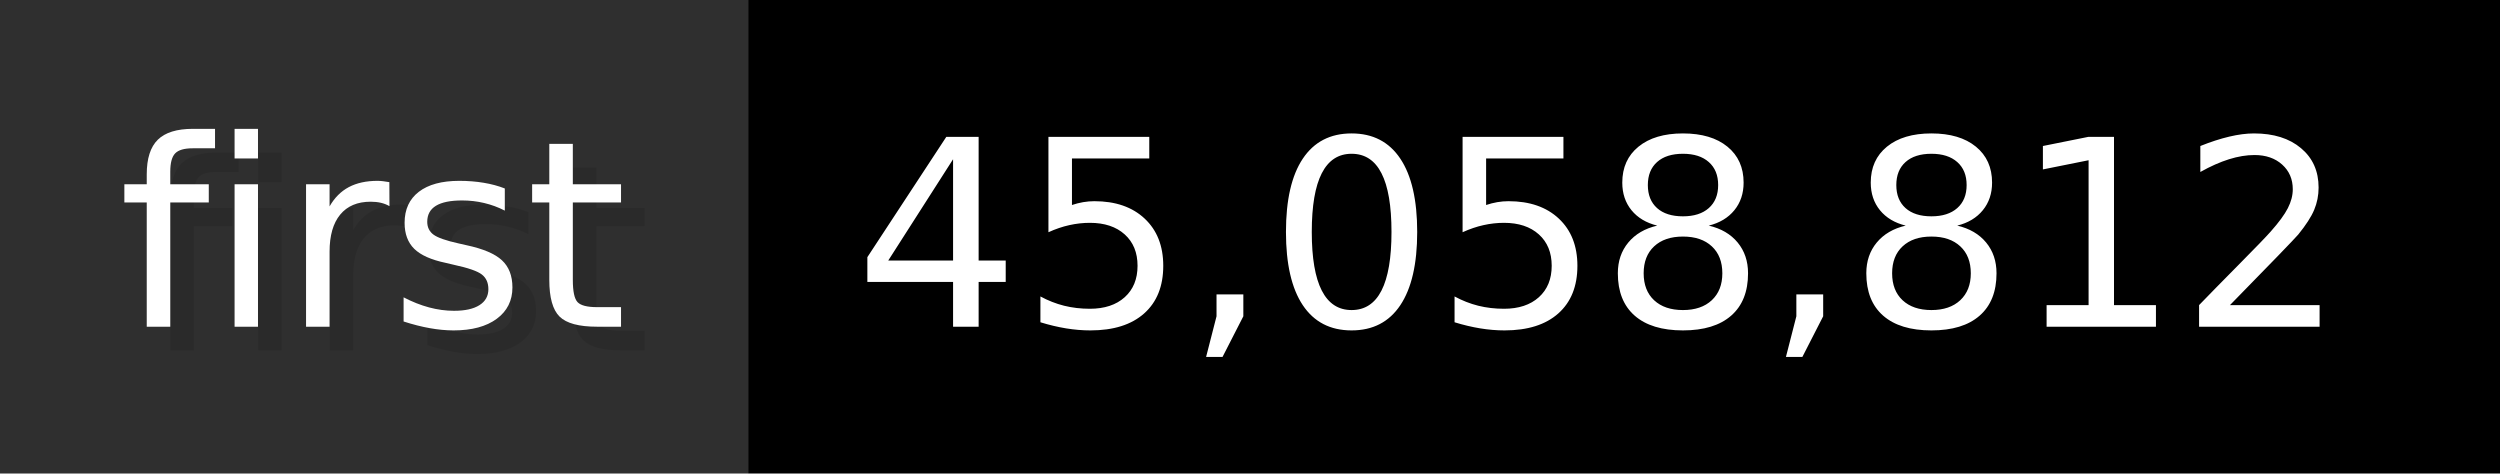
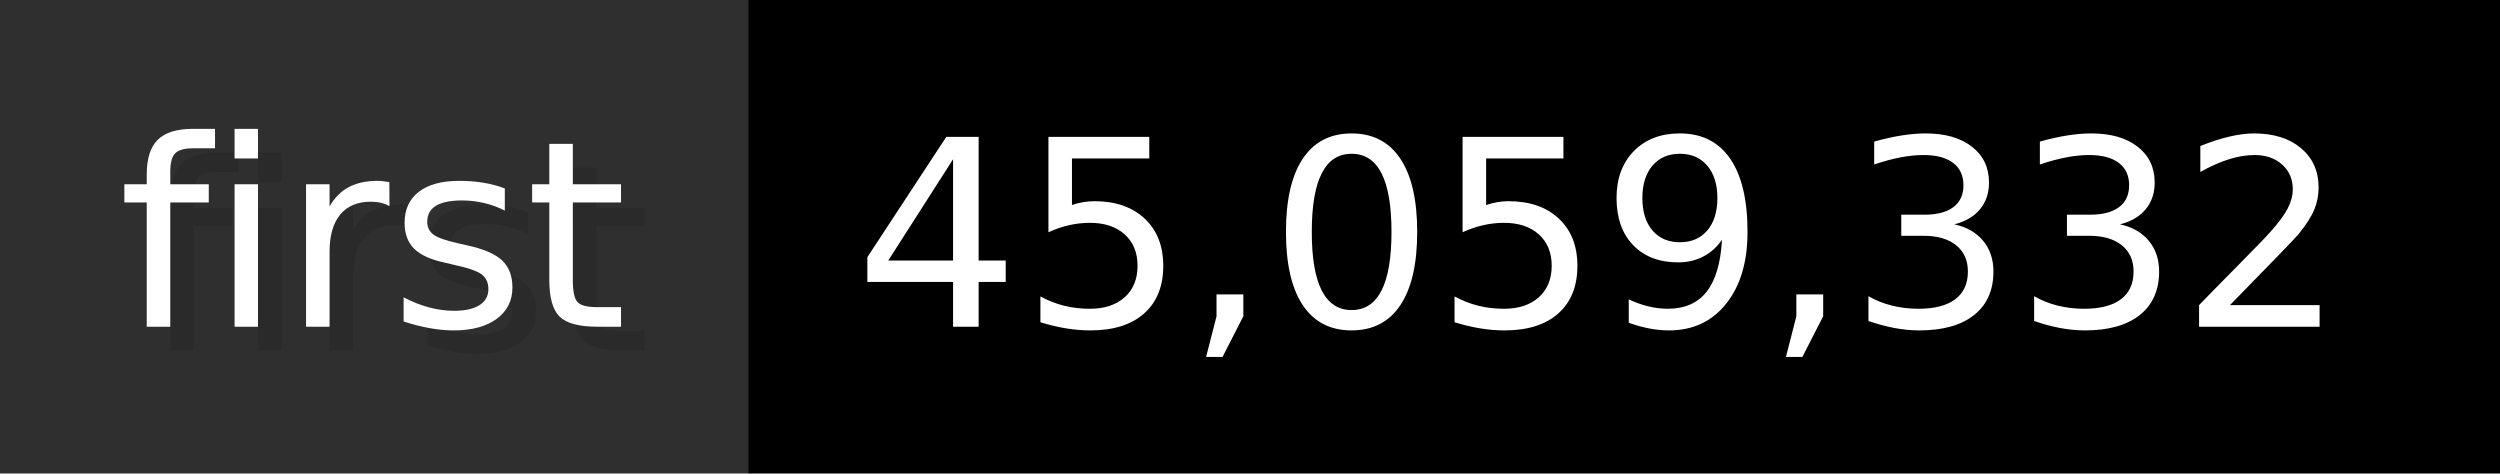
- <svg xmlns="http://www.w3.org/2000/svg" width="105.6" height="20" viewBox="0 0 1056 200" role="img" aria-label="first: 45,058,812">
+ <svg xmlns="http://www.w3.org/2000/svg" width="105.6" height="20" viewBox="0 0 1056 200" role="img" aria-label="first: 45,059,332">
  <g>
    <rect fill="#2F2F2F" width="316" height="200" />
    <rect fill="#" x="316" width="740" height="200" />
  </g>
  <g aria-hidden="true" fill="#fff" text-anchor="start" font-family="Verdana,DejaVu Sans,sans-serif" font-size="110">
    <text x="60" y="148" textLength="216" fill="#000" opacity="0.1">first</text>
    <text x="50" y="138" textLength="216">first</text>
-     <text x="371" y="148" textLength="640" fill="#000" opacity="0.1">45,058,812</text>
-     <text x="361" y="138" textLength="640">45,058,812</text>
+     <text x="371" y="148" textLength="640" fill="#000" opacity="0.1">45,059,332</text>
+     <text x="361" y="138" textLength="640">45,059,332</text>
  </g>
</svg>
